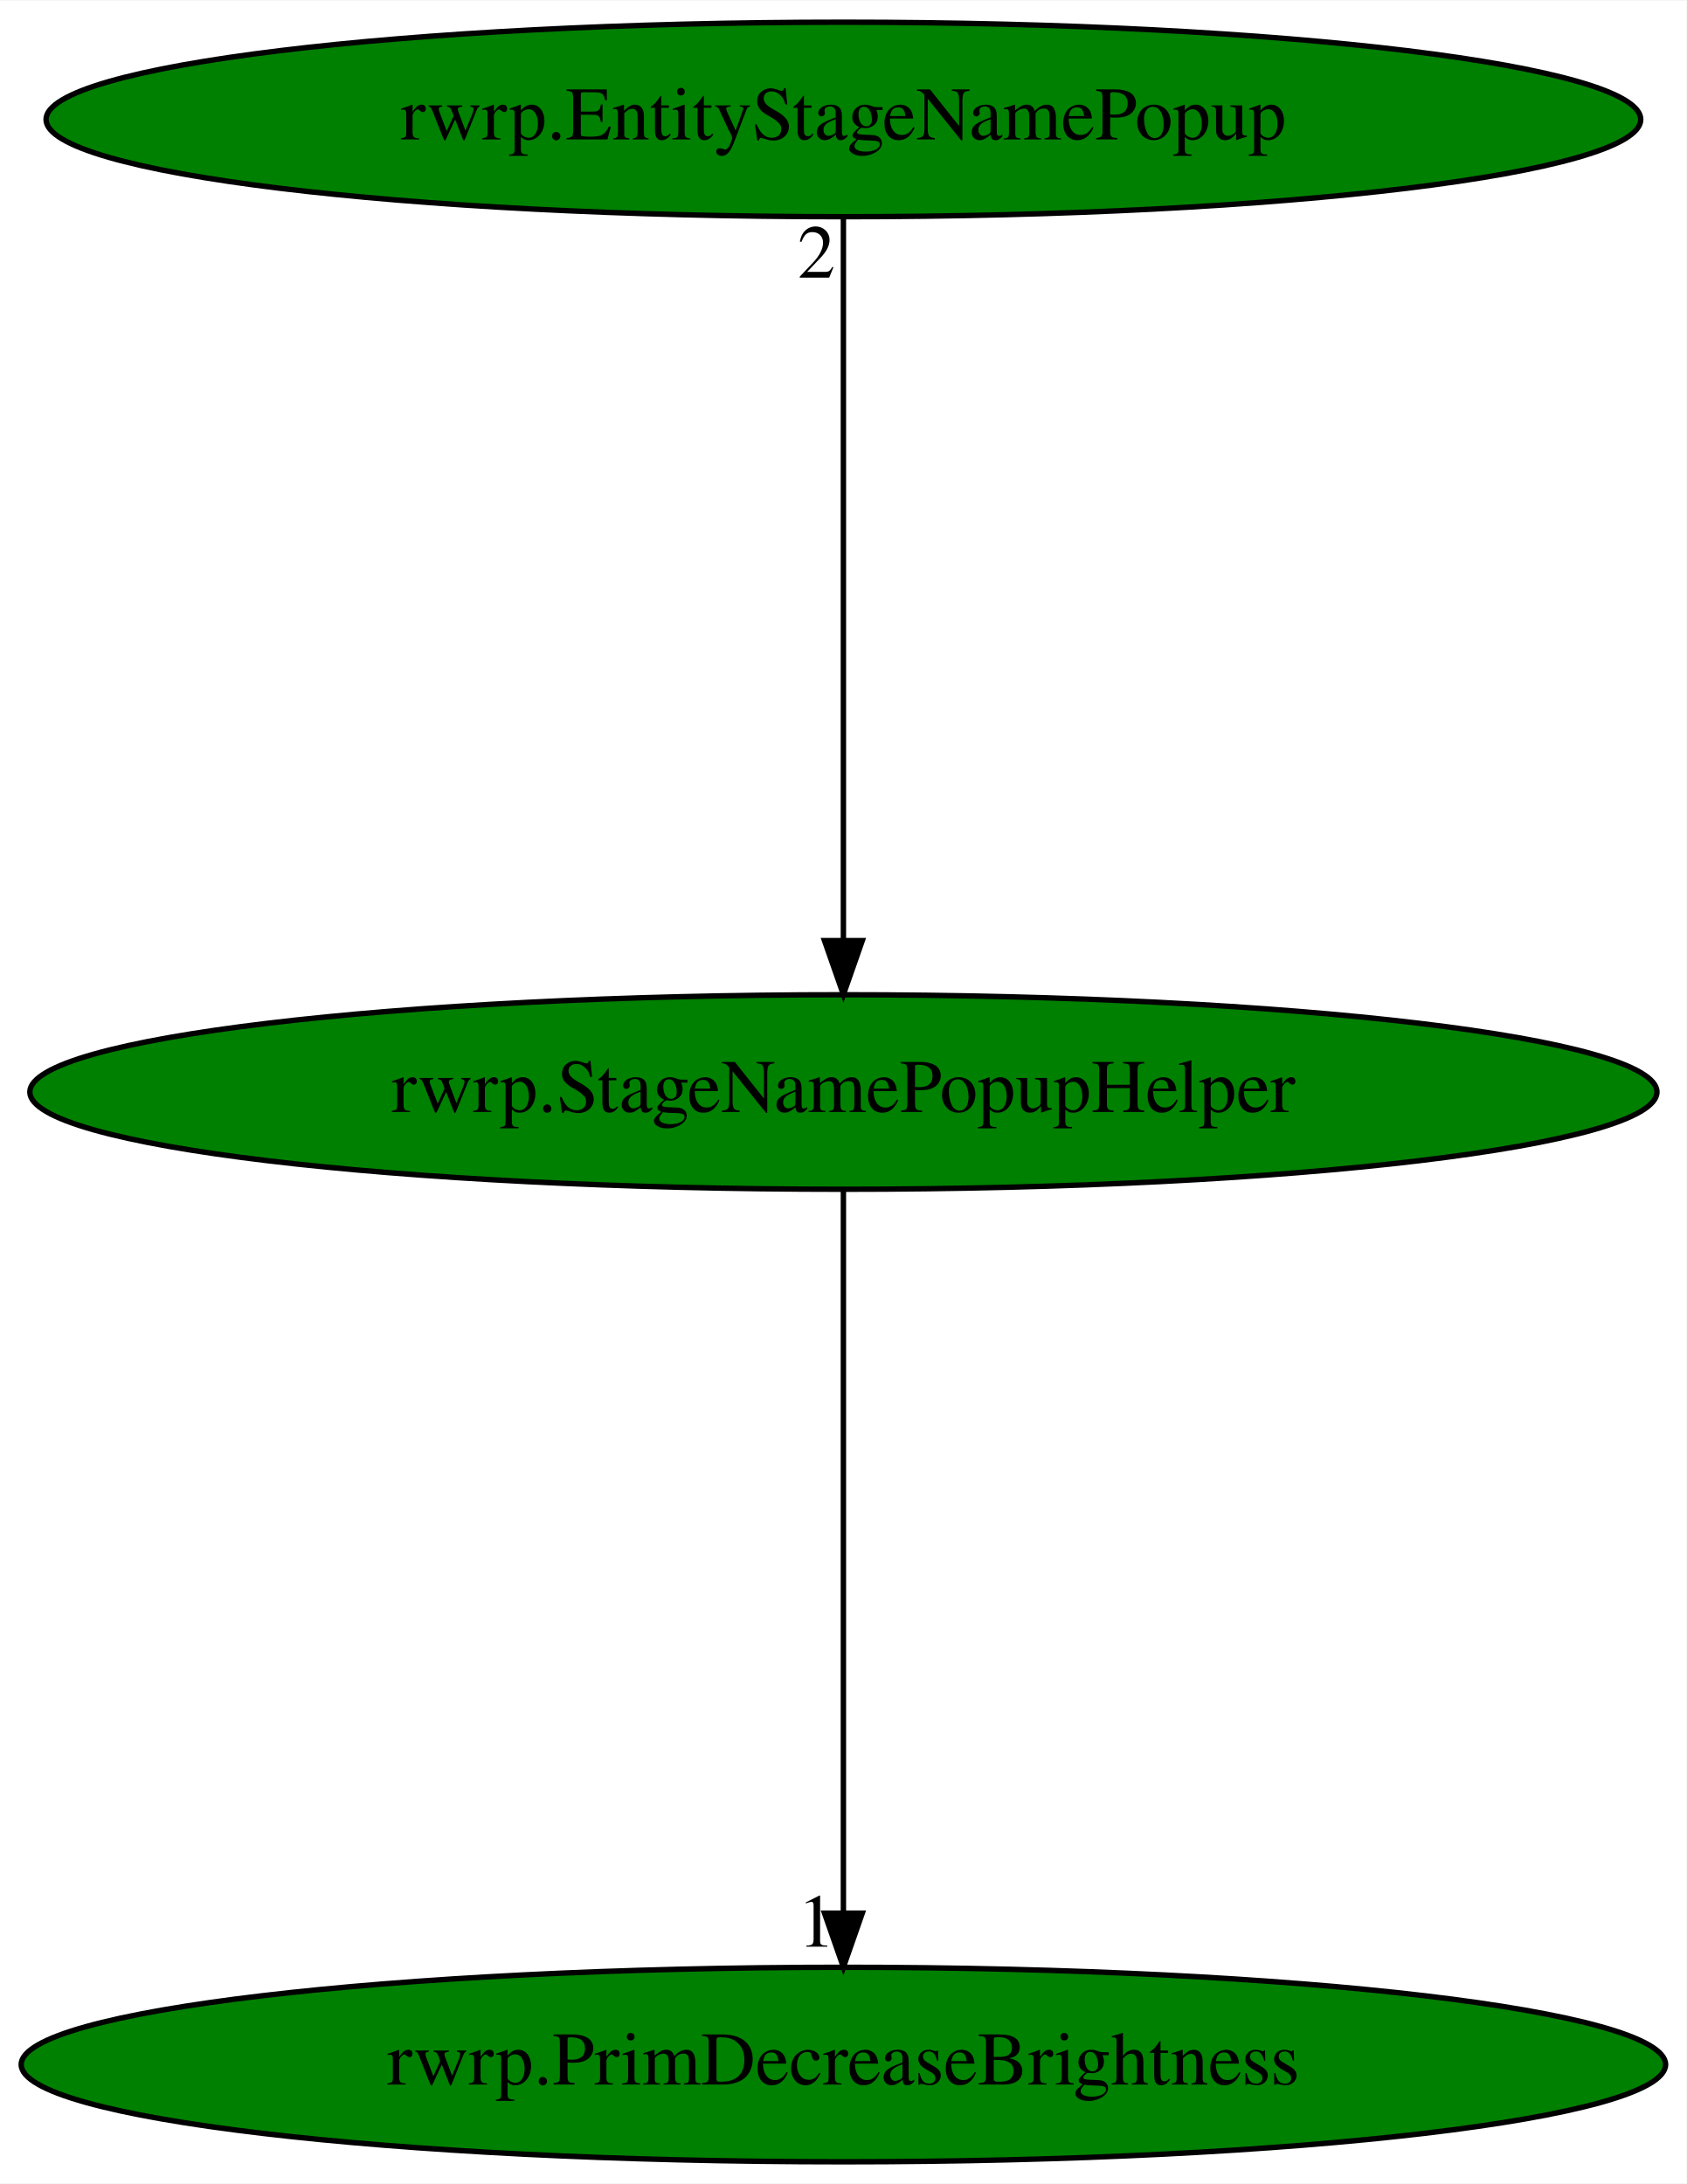
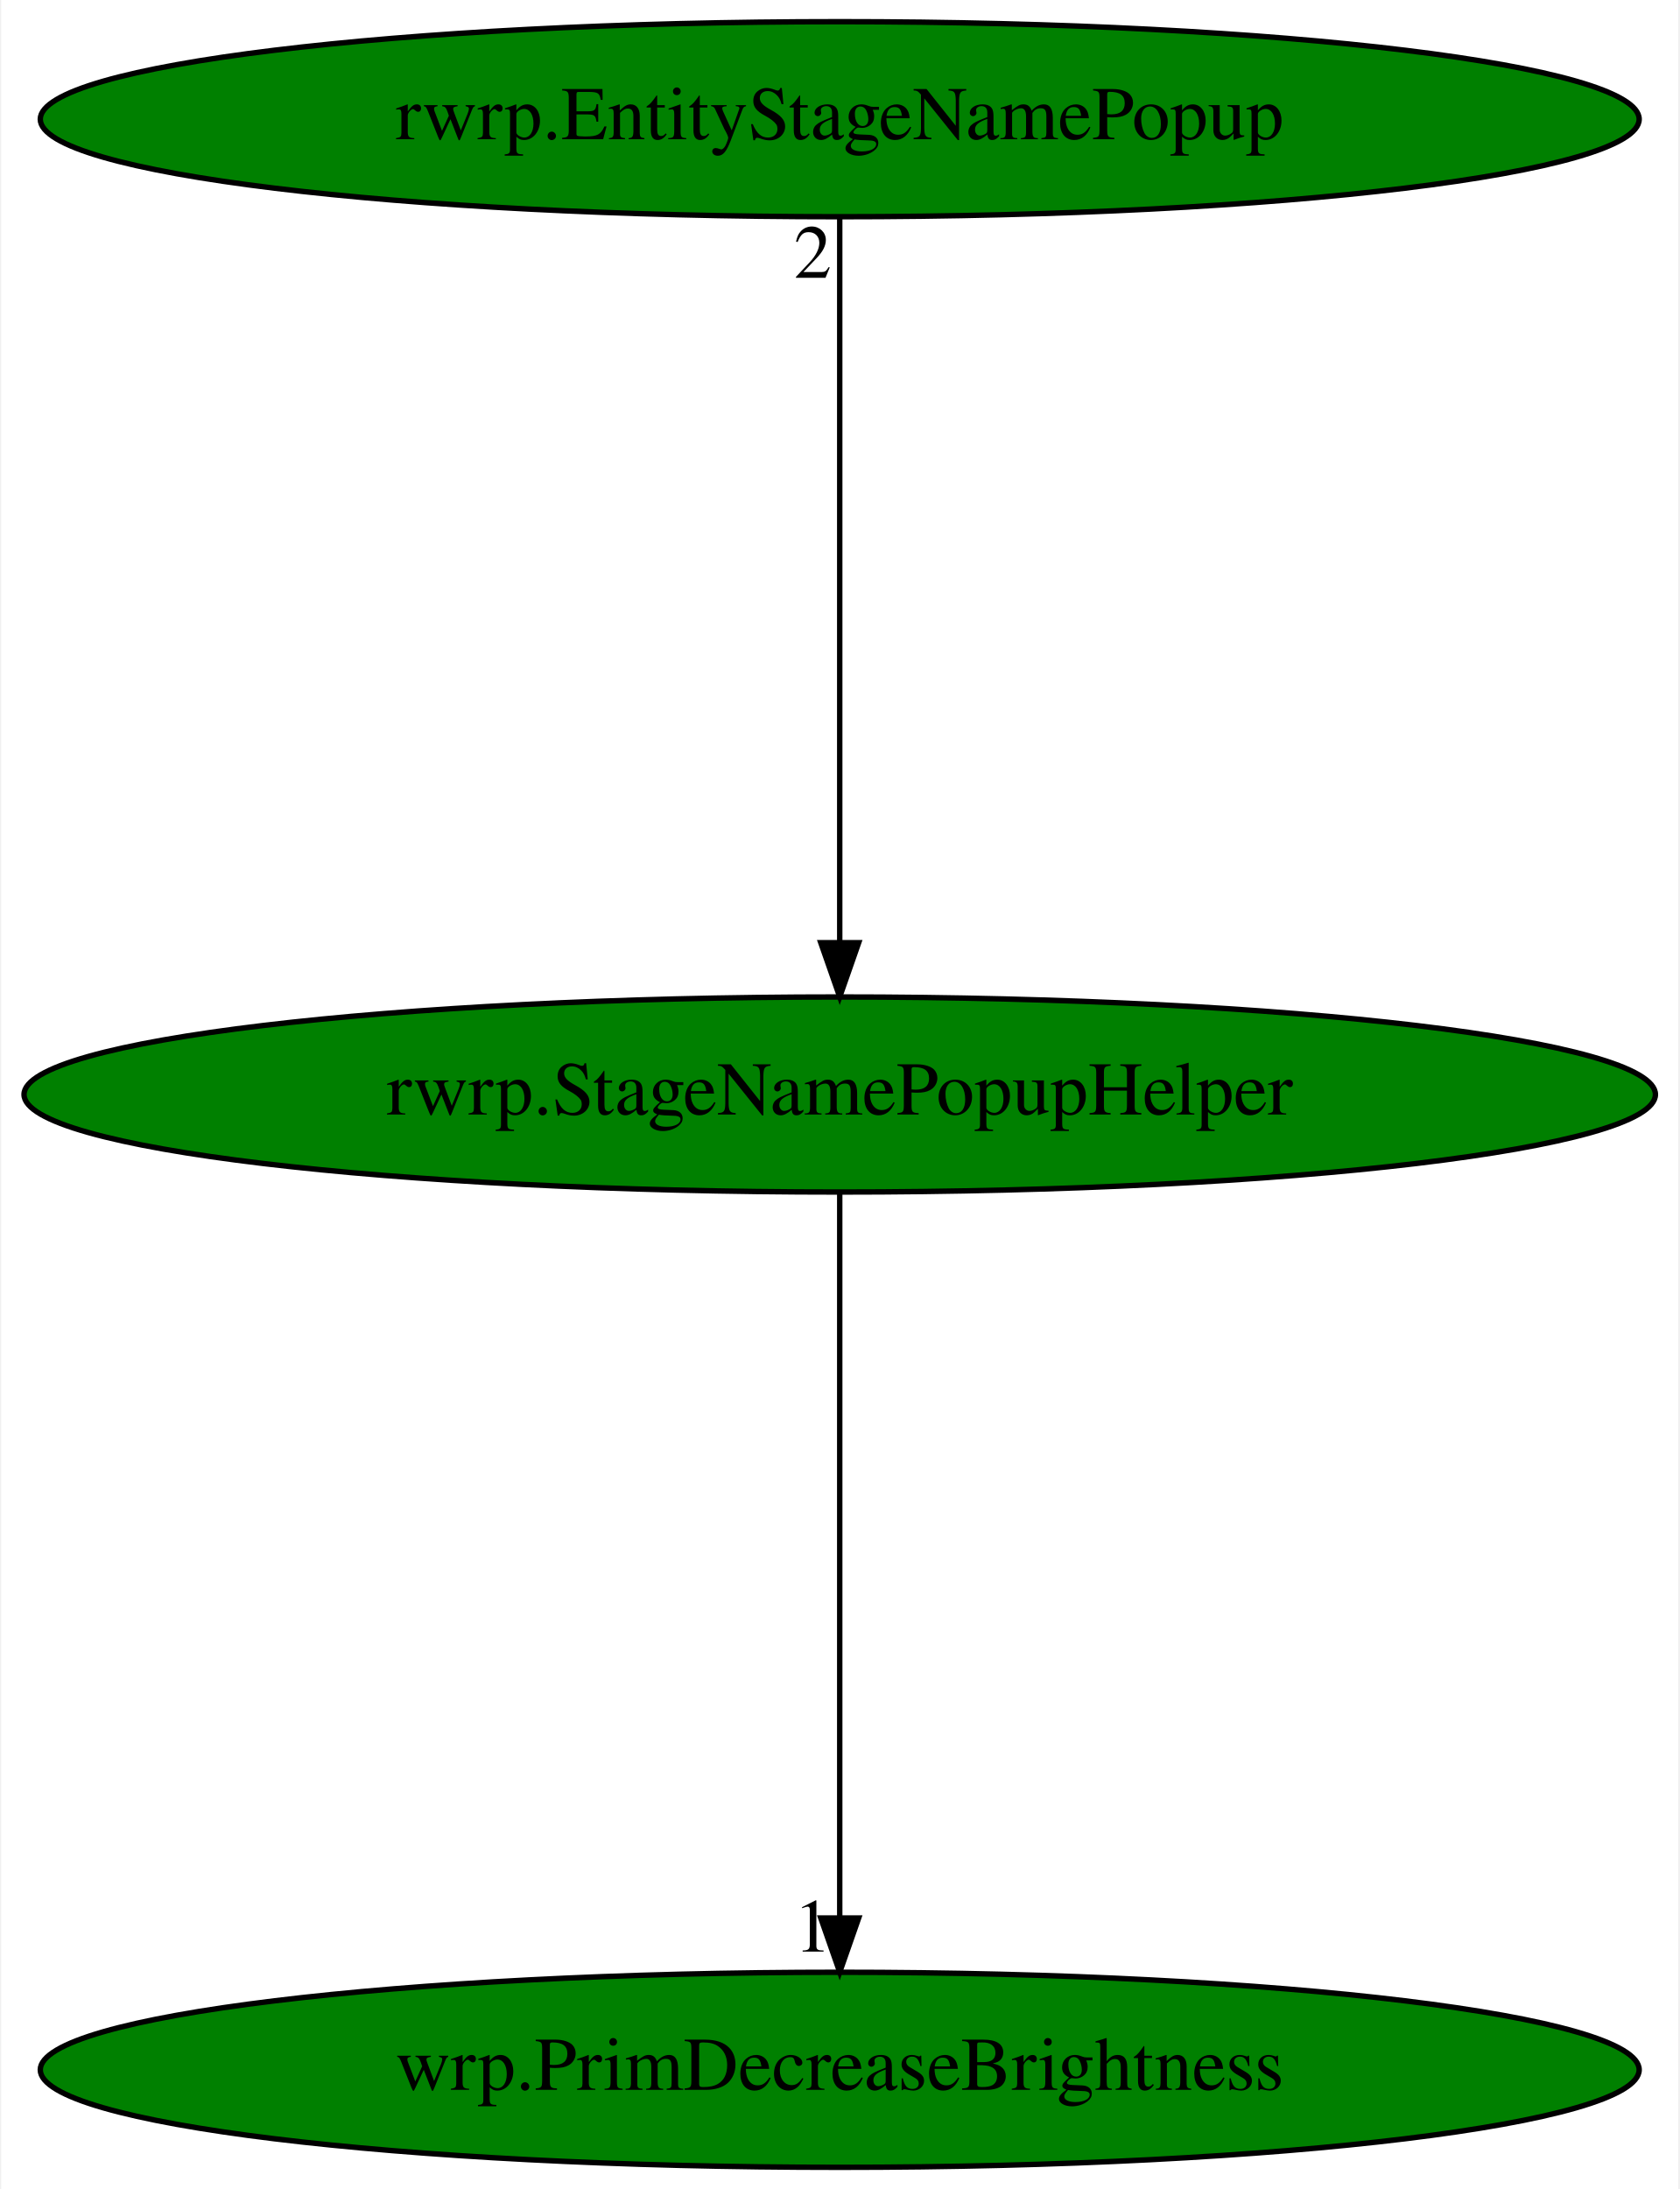
- <svg xmlns="http://www.w3.org/2000/svg" xmlns:xlink="http://www.w3.org/1999/xlink" width="312pt" height="404pt" viewBox="0.00 0.00 312.17 404.00">
+ <svg xmlns="http://www.w3.org/2000/svg" xmlns:xlink="http://www.w3.org/1999/xlink" width="310pt" height="404pt" viewBox="0.00 0.00 309.57 404.00">
  <g id="graph0" class="graph" transform="scale(1 1) rotate(0) translate(4 400)">
-     <polygon fill="white" stroke="transparent" points="-4,4 -4,-400 308.17,-400 308.17,4 -4,4" />
+     <polygon fill="white" stroke="transparent" points="-4,4 -4,-400 305.57,-400 305.57,4 -4,4" />
    <g id="node1" class="node">
-       <ellipse fill="green" stroke="black" cx="152.09" cy="-198" rx="150.57" ry="18" />
-       <text text-anchor="middle" x="152.09" y="-194.3" font-family="Times,serif" font-size="14.00">rwrp.StageNamePopupHelper</text>
+       <ellipse fill="green" stroke="black" cx="150.79" cy="-198" rx="150.57" ry="18" />
+       <text text-anchor="middle" x="150.79" y="-194.3" font-family="Times,serif" font-size="14.00">rwrp.StageNamePopupHelper</text>
    </g>
    <g id="node2" class="node">
      <g id="a_node2">
-         <a xlink:href="rwrp.PrimDecreaseBrightness.svg" xlink:title="rwrp.PrimDecreaseBrightness">
-           <ellipse fill="green" stroke="black" cx="152.09" cy="-18" rx="152.17" ry="18" />
-           <text text-anchor="middle" x="152.09" y="-14.3" font-family="Times,serif" font-size="14.00">rwrp.PrimDecreaseBrightness</text>
+         <a xlink:href="wrp.PrimDecreaseBrightness.svg" xlink:title="wrp.PrimDecreaseBrightness">
+           <ellipse fill="green" stroke="black" cx="150.79" cy="-18" rx="147.57" ry="18" />
+           <text text-anchor="middle" x="150.79" y="-14.3" font-family="Times,serif" font-size="14.00">wrp.PrimDecreaseBrightness</text>
        </a>
      </g>
    </g>
    <g id="edge1" class="edge">
-       <path fill="none" stroke="black" d="M152.09,-179.93C152.09,-148.97 152.09,-83.3 152.09,-46.13" />
-       <polygon fill="black" stroke="black" points="155.59,-46.02 152.09,-36.02 148.59,-46.02 155.59,-46.02" />
-       <text text-anchor="middle" x="147.09" y="-39.82" font-family="Times,serif" font-size="14.00">1</text>
+       <path fill="none" stroke="black" d="M150.79,-179.93C150.79,-148.97 150.79,-83.3 150.79,-46.13" />
+       <polygon fill="black" stroke="black" points="154.29,-46.02 150.79,-36.02 147.29,-46.02 154.29,-46.02" />
+       <text text-anchor="middle" x="145.79" y="-39.82" font-family="Times,serif" font-size="14.00">1</text>
    </g>
    <g id="node3" class="node">
      <g id="a_node3">
        <a xlink:href="rwrp.EntityStageNamePopup.svg" xlink:title="rwrp.EntityStageNamePopup">
-           <ellipse fill="green" stroke="black" cx="152.09" cy="-378" rx="147.57" ry="18" />
-           <text text-anchor="middle" x="152.09" y="-374.3" font-family="Times,serif" font-size="14.00">rwrp.EntityStageNamePopup</text>
+           <ellipse fill="green" stroke="black" cx="150.79" cy="-378" rx="147.57" ry="18" />
+           <text text-anchor="middle" x="150.79" y="-374.3" font-family="Times,serif" font-size="14.00">rwrp.EntityStageNamePopup</text>
        </a>
      </g>
    </g>
    <g id="edge2" class="edge">
-       <path fill="none" stroke="black" d="M152.09,-359.93C152.09,-328.97 152.09,-263.3 152.09,-226.13" />
-       <polygon fill="black" stroke="black" points="155.59,-226.02 152.09,-216.02 148.59,-226.02 155.59,-226.02" />
-       <text text-anchor="middle" x="147.09" y="-348.73" font-family="Times,serif" font-size="14.00">2</text>
+       <path fill="none" stroke="black" d="M150.79,-359.93C150.79,-328.97 150.79,-263.3 150.79,-226.13" />
+       <polygon fill="black" stroke="black" points="154.29,-226.02 150.79,-216.02 147.29,-226.02 154.29,-226.02" />
+       <text text-anchor="middle" x="145.79" y="-348.73" font-family="Times,serif" font-size="14.00">2</text>
    </g>
  </g>
</svg>
